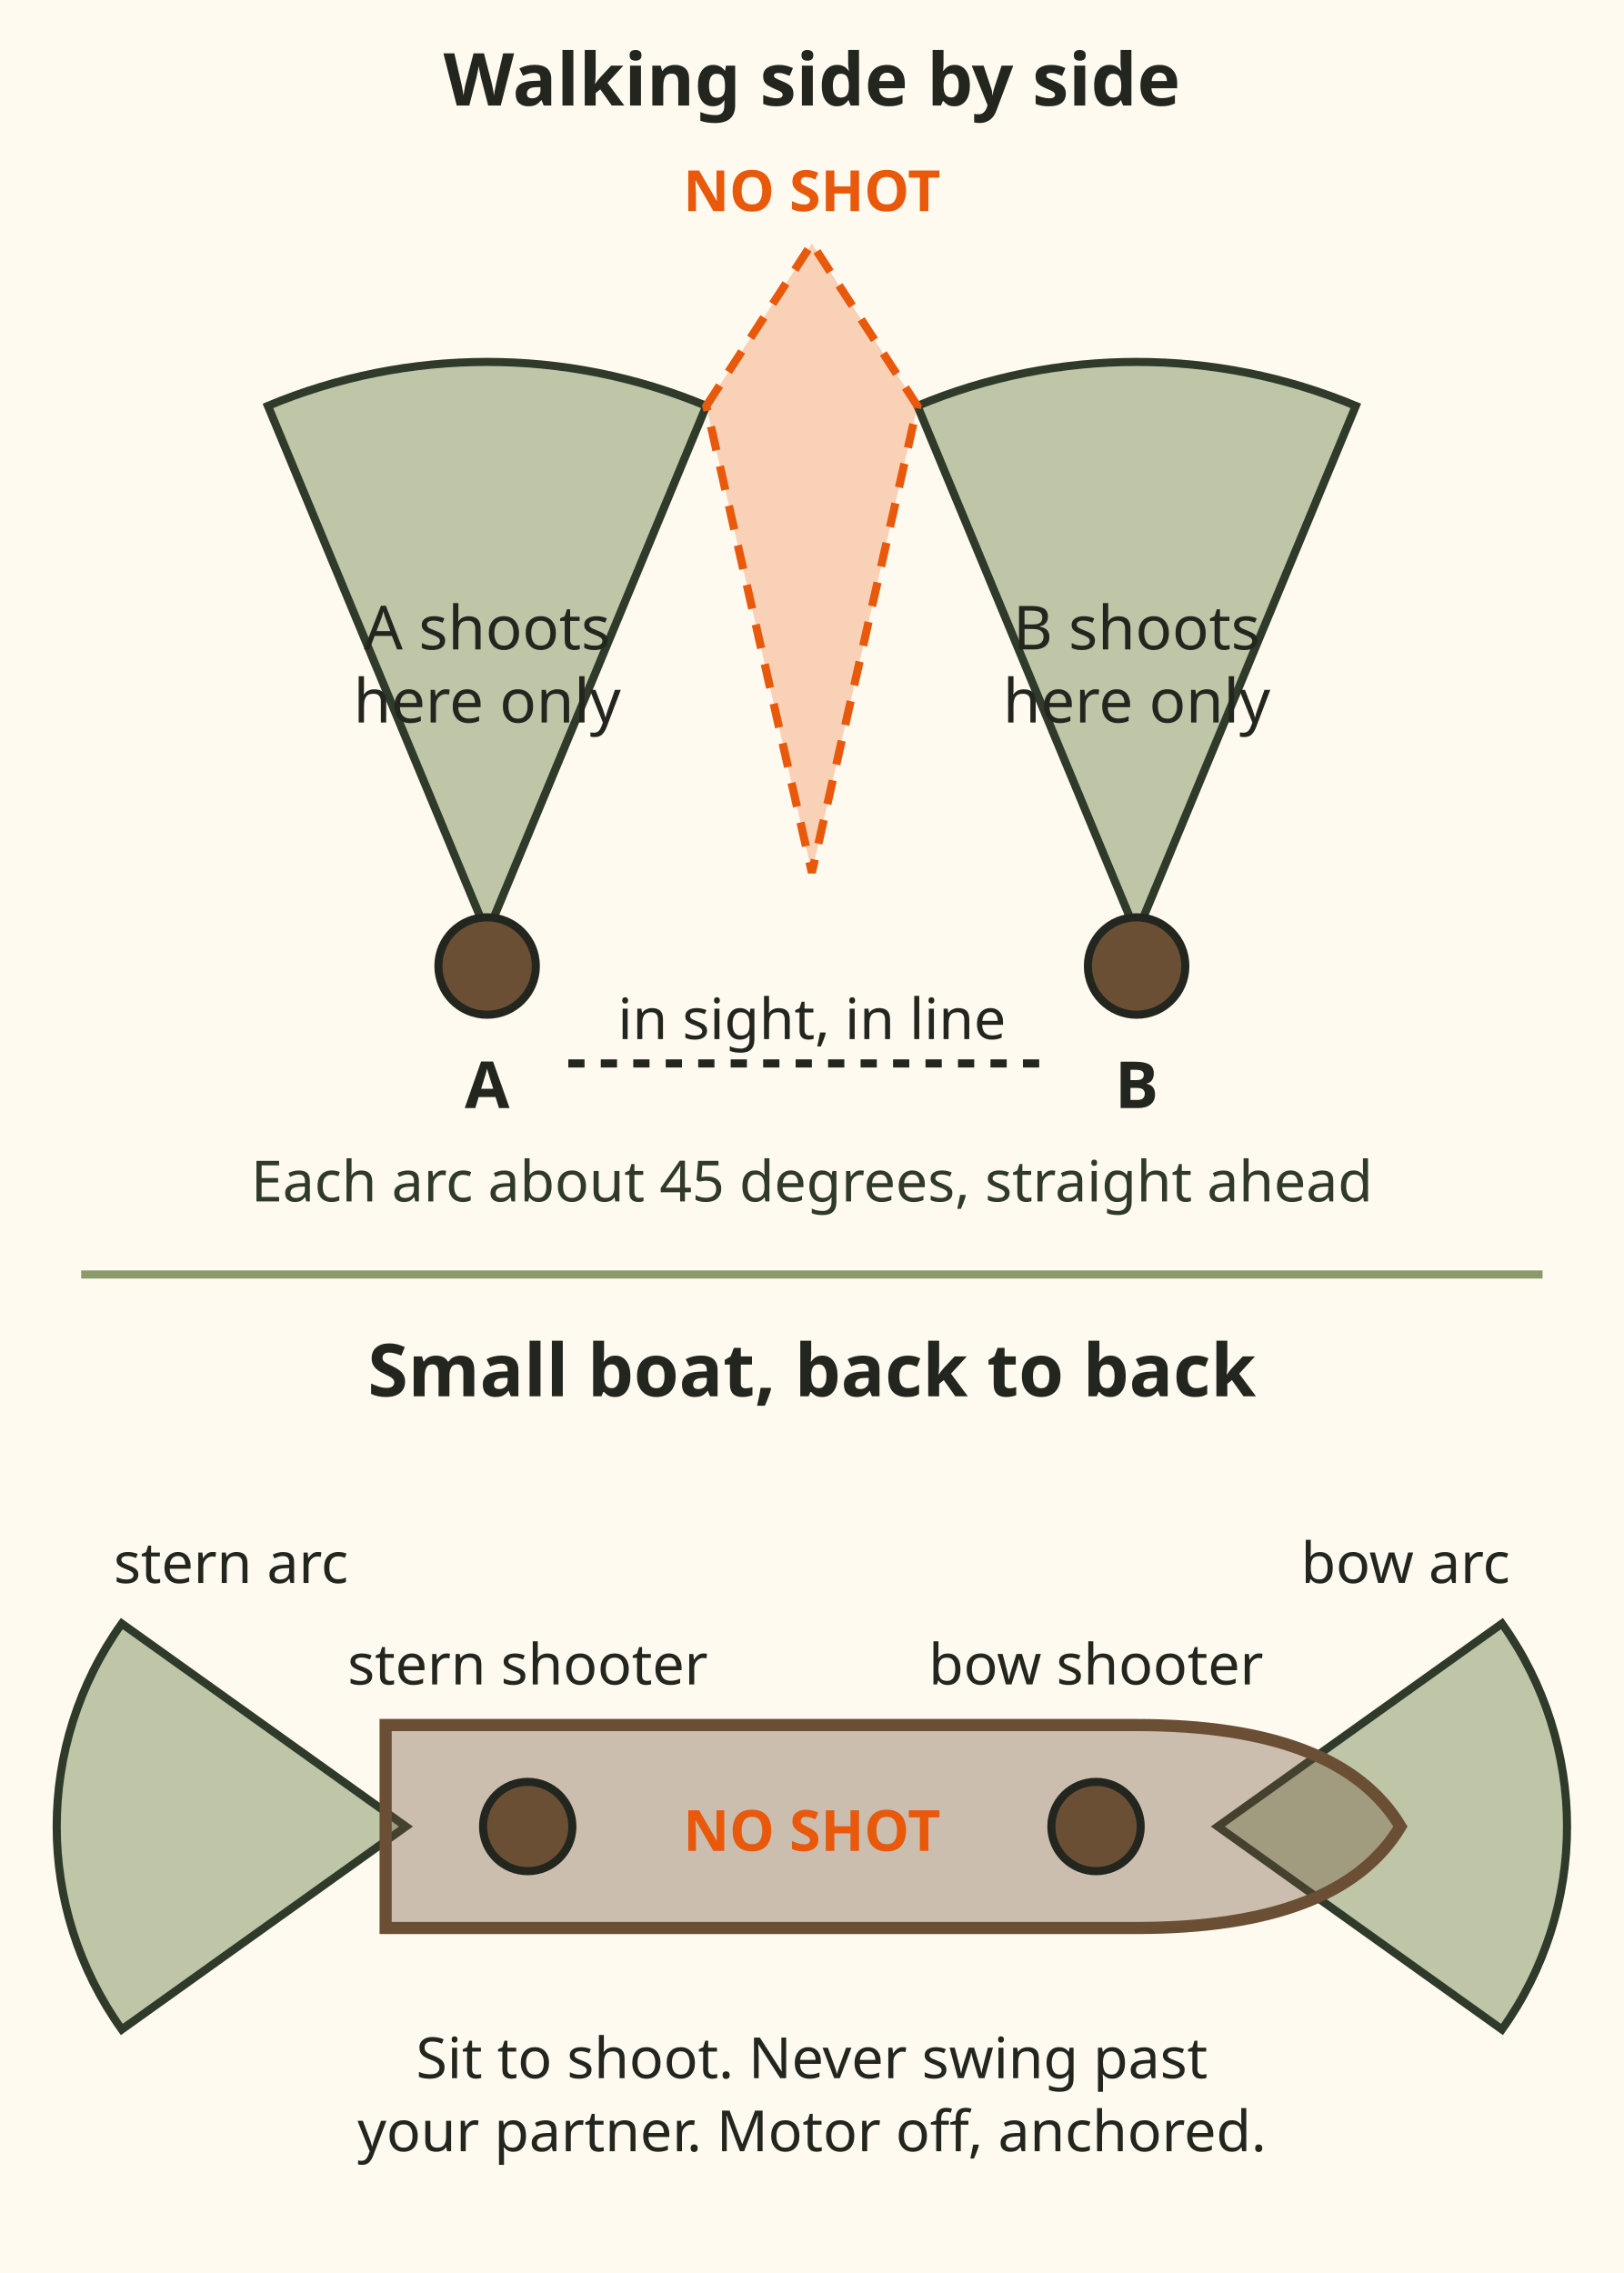
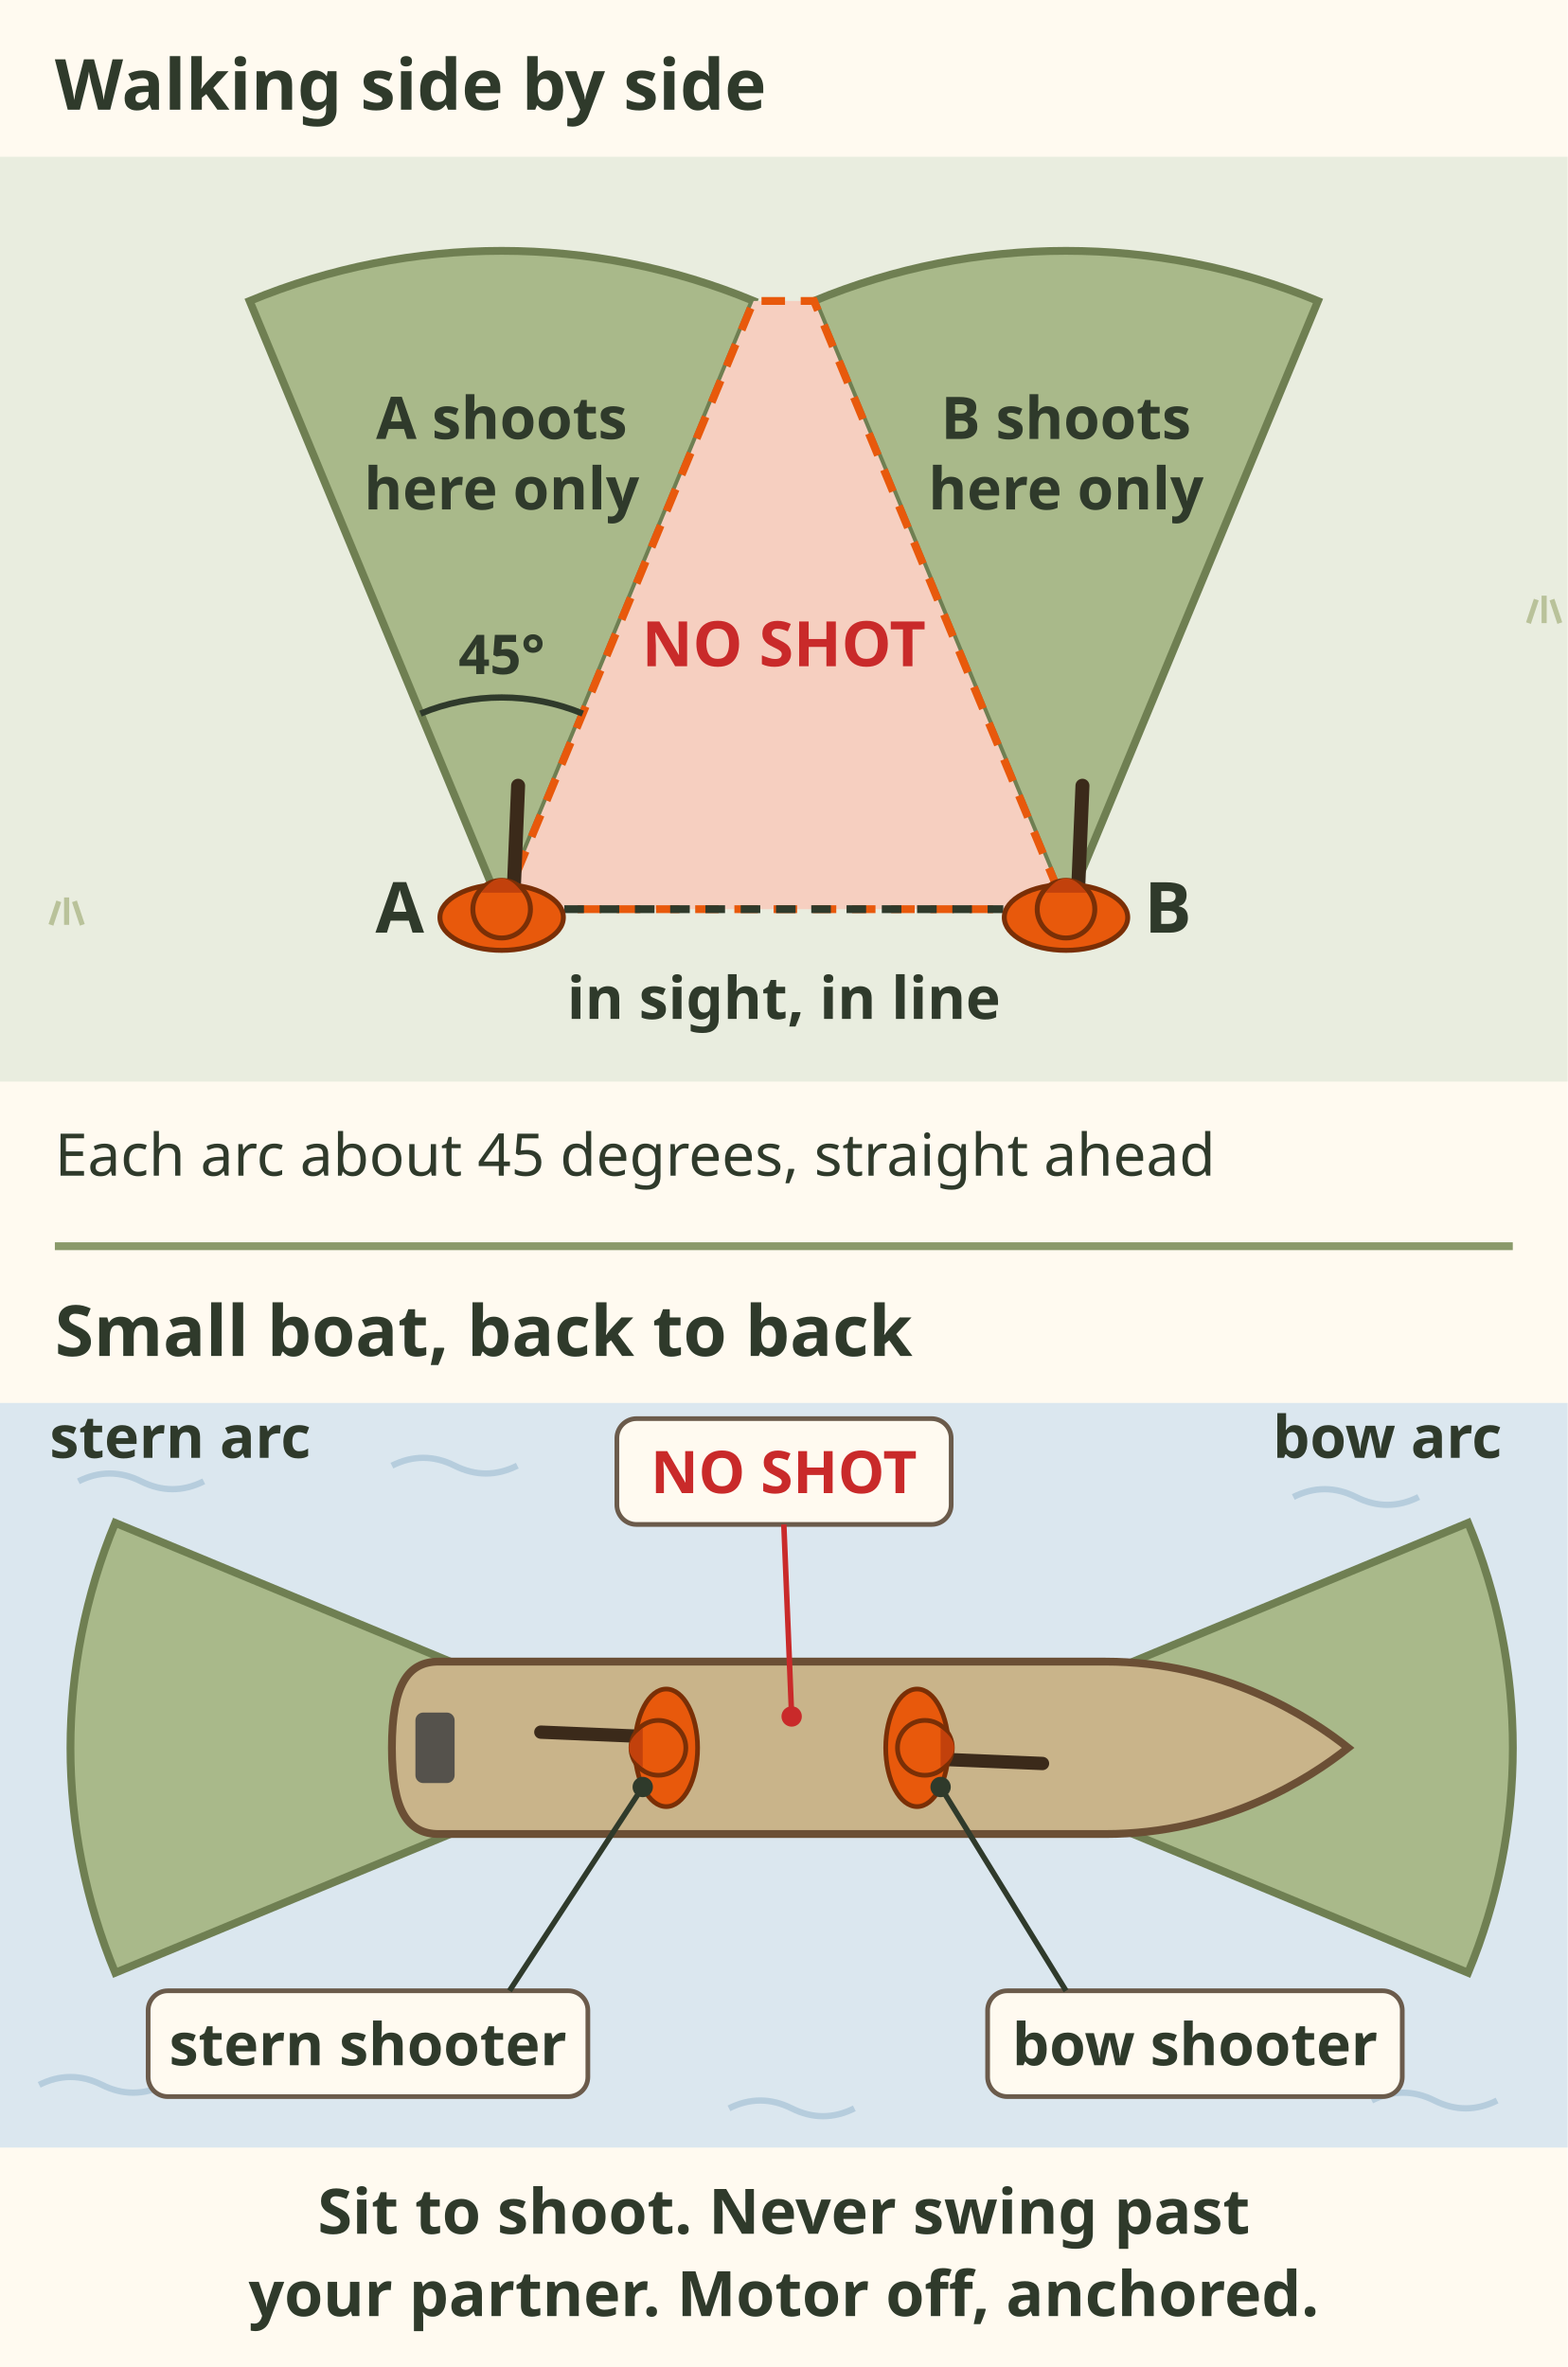
- <svg xmlns="http://www.w3.org/2000/svg" viewBox="0 0 400 560" font-family="sans-serif">
-   <rect x="0" y="0" width="400" height="560" fill="#fffaf0" />
-   <text x="200" y="26" font-size="18" font-weight="bold" fill="#23261f" text-anchor="middle">Walking side by side</text>
-   <path d="M120,230 L66,100 A140,140 0 0 1 174,100 Z" fill="#8a9a6b" fill-opacity="0.55" stroke="#2f3a2b" stroke-width="2" />
-   <path d="M280,230 L226,100 A140,140 0 0 1 334,100 Z" fill="#8a9a6b" fill-opacity="0.55" stroke="#2f3a2b" stroke-width="2" />
-   <text x="120" y="160" font-size="15" fill="#23261f" text-anchor="middle">A shoots</text>
-   <text x="120" y="178" font-size="15" fill="#23261f" text-anchor="middle">here only</text>
-   <text x="280" y="160" font-size="15" fill="#23261f" text-anchor="middle">B shoots</text>
-   <text x="280" y="178" font-size="15" fill="#23261f" text-anchor="middle">here only</text>
-   <path d="M174,100 L200,60 L226,100 L200,215 Z" fill="#e8590c" fill-opacity="0.25" stroke="#e8590c" stroke-width="2" stroke-dasharray="6 4" />
-   <text x="200" y="52" font-size="14" fill="#e8590c" text-anchor="middle" font-weight="bold">NO SHOT</text>
-   <circle cx="120" cy="238" r="12" fill="#6b4f35" stroke="#23261f" stroke-width="2" />
-   <circle cx="280" cy="238" r="12" fill="#6b4f35" stroke="#23261f" stroke-width="2" />
-   <text x="120" y="273" font-size="16" fill="#23261f" text-anchor="middle" font-weight="bold">A</text>
-   <text x="280" y="273" font-size="16" fill="#23261f" text-anchor="middle" font-weight="bold">B</text>
-   <path d="M140,262 L260,262" fill="none" stroke="#23261f" stroke-width="2" stroke-dasharray="4 4" />
-   <text x="200" y="256" font-size="14" fill="#23261f" text-anchor="middle">in sight, in line</text>
-   <text x="200" y="296" font-size="14" fill="#2f3a2b" text-anchor="middle">Each arc about 45 degrees, straight ahead</text>
-   <line x1="20" y1="314" x2="380" y2="314" stroke="#8a9a6b" stroke-width="2" />
-   <text x="200" y="344" font-size="18" font-weight="bold" fill="#23261f" text-anchor="middle">Small boat, back to back</text>
-   <path d="M300,450 L370,400 A86,86 0 0 1 370,500 Z" fill="#8a9a6b" fill-opacity="0.55" stroke="#2f3a2b" stroke-width="2" />
-   <path d="M100,450 L30,400 A86,86 0 0 0 30,500 Z" fill="#8a9a6b" fill-opacity="0.55" stroke="#2f3a2b" stroke-width="2" />
-   <path d="M95,425 L280,425 Q330,425 345,450 Q330,475 280,475 L95,475 Z" fill="#6b4f35" fill-opacity="0.35" stroke="#6b4f35" stroke-width="3" />
-   <circle cx="270" cy="450" r="11" fill="#6b4f35" stroke="#23261f" stroke-width="2" />
-   <circle cx="130" cy="450" r="11" fill="#6b4f35" stroke="#23261f" stroke-width="2" />
-   <text x="270" y="415" font-size="14" fill="#23261f" text-anchor="middle">bow shooter</text>
-   <text x="130" y="415" font-size="14" fill="#23261f" text-anchor="middle">stern shooter</text>
-   <text x="372" y="390" font-size="14" fill="#23261f" text-anchor="end">bow arc</text>
-   <text x="28" y="390" font-size="14" fill="#23261f" text-anchor="start">stern arc</text>
-   <text x="200" y="456" font-size="14" fill="#e8590c" text-anchor="middle" font-weight="bold">NO SHOT</text>
-   <text x="200" y="512" font-size="14" fill="#23261f" text-anchor="middle">Sit to shoot. Never swing past</text>
-   <text x="200" y="530" font-size="14" fill="#23261f" text-anchor="middle">your partner. Motor off, anchored.</text>
+ <svg xmlns="http://www.w3.org/2000/svg" viewBox="0 0 400 604" font-family="sans-serif" role="img" aria-label="Zones of fire, seen from above. Walking side by side: hunters A and B walk in sight of each other and in line. Each shoots only in an arc of about 45 degrees straight ahead of them; the wedge between them is NO SHOT. Small boat: two hunters sit back to back, the bow shooter covers the arc off the bow and the stern shooter the arc off the stern; never shoot toward your partner. Sit to shoot, never swing past your partner, motor off and anchored.">
+   <rect width="400" height="604" fill="#fffaf0" />
+   <text x="14" y="28" font-size="18" font-weight="bold" fill="#2f3a2b">Walking side by side</text>
+   <rect x="0" y="40" width="400" height="236" fill="#e9eddf" />
+   <path d="M13 236 l2 -6 M17 236 l0 -7 M21 236 l-2 -6" stroke="#b9c29a" stroke-width="1.3" fill="none" />
+   <path d="M390 159 l2 -6 M394 159 l0 -7 M398 159 l-2 -6" stroke="#b9c29a" stroke-width="1.3" fill="none" />
+   <path d="M128 232 L63.7 76.8 A168 168 0 0 1 192.3 76.8z" fill="#a9b98a" stroke="#6f7f52" stroke-width="2" />
+   <path d="M272 232 L207.7 76.8 A168 168 0 0 1 336.3 76.8z" fill="#a9b98a" stroke="#6f7f52" stroke-width="2" />
+   <path d="M128.0 232.0 L192.3 76.8 L207.7 76.8 L272.0 232.0z" fill="#f6cfc0" stroke="#e8590c" stroke-width="2" stroke-dasharray="6 4" />
+   <text x="200" y="170" font-size="16" font-weight="bold" fill="#c92a2a" text-anchor="middle">NO SHOT</text>
+   <text x="128" y="112" font-size="15" font-weight="bold" fill="#2f3a2b" text-anchor="middle">A shoots</text>
+   <text x="128" y="130" font-size="15" font-weight="bold" fill="#2f3a2b" text-anchor="middle">here only</text>
+   <text x="272" y="112" font-size="15" font-weight="bold" fill="#2f3a2b" text-anchor="middle">B shoots</text>
+   <text x="272" y="130" font-size="15" font-weight="bold" fill="#2f3a2b" text-anchor="middle">here only</text>
+   <path d="M107.3 182.1 A54 54 0 0 1 148.7 182.1" stroke="#2f3a2b" stroke-width="1.6" fill="none" />
+   <text x="128" y="172" font-size="14" font-weight="bold" fill="#2f3a2b" text-anchor="middle">45°</text>
+   <line x1="144" y1="232" x2="256" y2="232" stroke="#2f3a2b" stroke-width="2" stroke-dasharray="5 4" />
+   <g transform="translate(128 232) rotate(0) scale(1.05)">
+     <path d="M3 -6 L4 -30" stroke="#3b2a1a" stroke-width="3.4" stroke-linecap="round" />
+     <ellipse cx="0" cy="2" rx="15" ry="8" fill="#e8590c" stroke="#7a2f06" stroke-width="1.2" />
+     <circle cx="0" cy="0" r="7" fill="#e8590c" stroke="#7a2f06" stroke-width="1.2" />
+     <path d="M-5 -4 Q0 -11 5 -4z" fill="#c2410c" />
+   </g>
+   <g transform="translate(272 232) rotate(0) scale(1.05)">
+     <path d="M3 -6 L4 -30" stroke="#3b2a1a" stroke-width="3.4" stroke-linecap="round" />
+     <ellipse cx="0" cy="2" rx="15" ry="8" fill="#e8590c" stroke="#7a2f06" stroke-width="1.2" />
+     <circle cx="0" cy="0" r="7" fill="#e8590c" stroke="#7a2f06" stroke-width="1.2" />
+     <path d="M-5 -4 Q0 -11 5 -4z" fill="#c2410c" />
+   </g>
+   <text x="102" y="238" font-size="18" font-weight="bold" fill="#2f3a2b" text-anchor="middle">A</text>
+   <text x="298" y="238" font-size="18" font-weight="bold" fill="#2f3a2b" text-anchor="middle">B</text>
+   <text x="200" y="260" font-size="15" font-weight="bold" fill="#2f3a2b" text-anchor="middle">in sight, in line</text>
+   <text x="14" y="300" font-size="15" fill="#2f3a2b">Each arc about 45 degrees, straight ahead</text>
+   <line x1="14" y1="318" x2="386" y2="318" stroke="#8a9a6b" stroke-width="2" />
+   <text x="14" y="346" font-size="18" font-weight="bold" fill="#2f3a2b">Small boat, back to back</text>
+   <rect x="0" y="358" width="400" height="190" fill="#dbe7ef" />
+   <path d="M20 378 q8 -4 16 0 t16 0" stroke="#b6cddd" stroke-width="1.6" fill="none" />
+   <path d="M330 382 q8 -4 16 0 t16 0" stroke="#b6cddd" stroke-width="1.6" fill="none" />
+   <path d="M10 532 q8 -4 16 0 t16 0" stroke="#b6cddd" stroke-width="1.6" fill="none" />
+   <path d="M350 536 q8 -4 16 0 t16 0" stroke="#b6cddd" stroke-width="1.6" fill="none" />
+   <path d="M100 374 q8 -4 16 0 t16 0" stroke="#b6cddd" stroke-width="1.6" fill="none" />
+   <path d="M186 538 q8 -4 16 0 t16 0" stroke="#b6cddd" stroke-width="1.6" fill="none" />
+   <path d="M168 446 L29.4 503.4 A150 150 0 0 1 29.4 388.6z" fill="#a9b98a" stroke="#6f7f52" stroke-width="2" />
+   <path d="M236 446 L374.6 388.6 A150 150 0 0 1 374.6 503.4z" fill="#a9b98a" stroke="#6f7f52" stroke-width="2" />
+   <path d="M112 424 H282 C312 424 334 438 344 446 C334 454 312 468 282 468 H112 C104 468 100 462 100 446 C100 430 104 424 112 424z" fill="#c9b48a" stroke="#6b4f35" stroke-width="2" />
+   <rect x="106" y="437" width="10" height="18" rx="2" fill="#55524c" />
+   <g transform="translate(168 446) rotate(270) scale(1.0)">
+     <path d="M3 -6 L4 -30" stroke="#3b2a1a" stroke-width="3.4" stroke-linecap="round" />
+     <ellipse cx="0" cy="2" rx="15" ry="8" fill="#e8590c" stroke="#7a2f06" stroke-width="1.2" />
+     <circle cx="0" cy="0" r="7" fill="#e8590c" stroke="#7a2f06" stroke-width="1.2" />
+     <path d="M-5 -4 Q0 -11 5 -4z" fill="#c2410c" />
+   </g>
+   <g transform="translate(236 446) rotate(90) scale(1.0)">
+     <path d="M3 -6 L4 -30" stroke="#3b2a1a" stroke-width="3.4" stroke-linecap="round" />
+     <ellipse cx="0" cy="2" rx="15" ry="8" fill="#e8590c" stroke="#7a2f06" stroke-width="1.2" />
+     <circle cx="0" cy="0" r="7" fill="#e8590c" stroke="#7a2f06" stroke-width="1.2" />
+     <path d="M-5 -4 Q0 -11 5 -4z" fill="#c2410c" />
+   </g>
+   <text x="46" y="372" font-size="15" font-weight="bold" fill="#2f3a2b" text-anchor="middle">stern arc</text>
+   <text x="354" y="372" font-size="15" font-weight="bold" fill="#2f3a2b" text-anchor="middle">bow arc</text>
+   <rect x="37.8" y="508.0" width="112.2" height="27.0" rx="5" fill="#fffaf0" stroke="#6b5b4b" stroke-width="1.2" />
+   <text x="93.887" y="527" font-size="15" font-weight="bold" fill="#2f3a2b" text-anchor="middle">stern shooter</text>
+   <line x1="164" y1="456" x2="130" y2="508" stroke="#2f3a2b" stroke-width="1.4" />
+   <circle cx="164" cy="456" r="2.6" fill="#2f3a2b" />
+   <rect x="252.0" y="508.0" width="105.8" height="27.0" rx="5" fill="#fffaf0" stroke="#6b5b4b" stroke-width="1.2" />
+   <text x="304.903" y="527" font-size="15" font-weight="bold" fill="#2f3a2b" text-anchor="middle">bow shooter</text>
+   <line x1="240" y1="456" x2="272" y2="508" stroke="#2f3a2b" stroke-width="1.4" />
+   <circle cx="240" cy="456" r="2.6" fill="#2f3a2b" />
+   <rect x="157.4" y="362.0" width="85.3" height="27.0" rx="5" fill="#fffaf0" stroke="#6b5b4b" stroke-width="1.2" />
+   <text x="200" y="381" font-size="15" font-weight="bold" fill="#c92a2a" text-anchor="middle">NO SHOT</text>
+   <line x1="202" y1="438" x2="200" y2="389" stroke="#c92a2a" stroke-width="1.4" />
+   <circle cx="202" cy="438" r="2.6" fill="#c92a2a" />
+   <text x="200" y="570" font-size="16" font-weight="bold" fill="#2f3a2b" text-anchor="middle">Sit to shoot. Never swing past</text>
+   <text x="200" y="591" font-size="16" font-weight="bold" fill="#2f3a2b" text-anchor="middle">your partner. Motor off, anchored.</text>
</svg>
